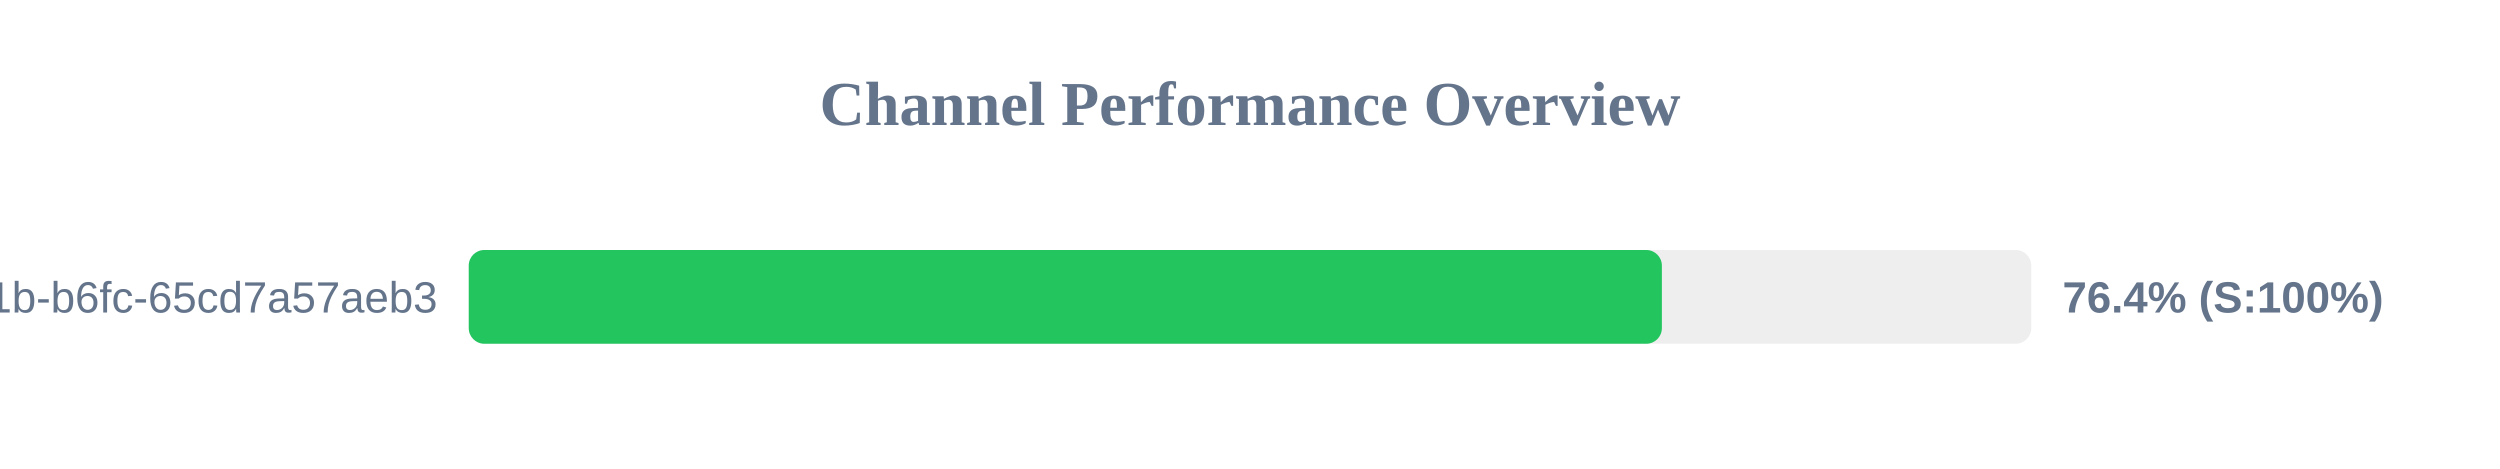
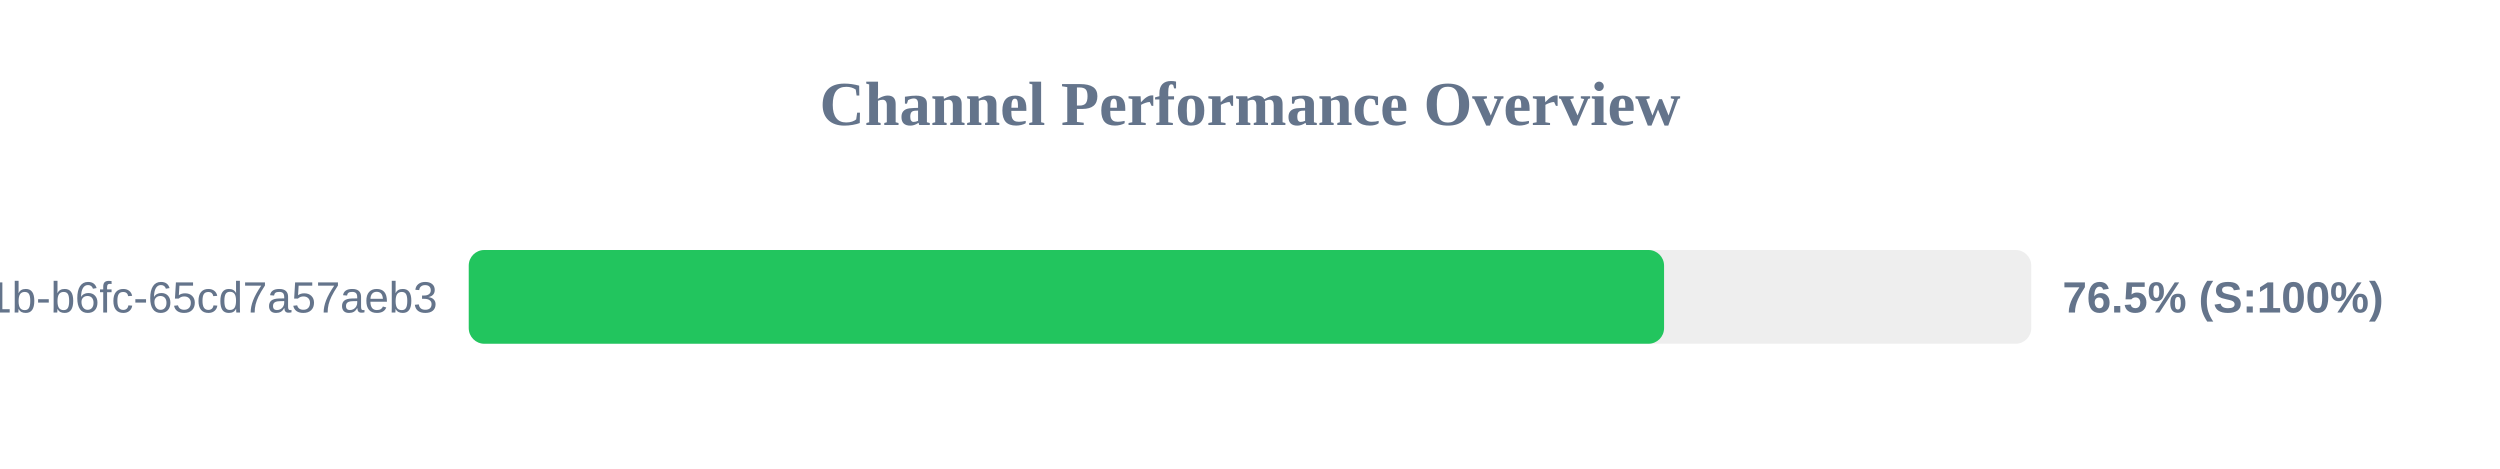
<svg xmlns="http://www.w3.org/2000/svg" width="800" height="150" version="1.1">
  <style>
        .row { font: 14px Arial; fill: #64748b; }
        .score { font: bold 14px Arial; fill: #64748b; }
    </style>
  <text x="400" y="40" text-anchor="middle" font-size="20px" font-weight="bold" fill="#64748b">Channel Performance Overview</text>
  <rect x="150" y="80" width="500" height="30" fill="#eee" rx="5" />
-   <rect x="150" y="80" width="381.8" height="30" fill="#22c55e" rx="5" />
+   <rect x="150" y="80" width="382.5" height="30" fill="#22c55e" rx="5" />
  <text x="140" y="100" text-anchor="end" class="row">?uuid=9c859345-959f-491b-b6fc-65cd7a57aeb3</text>
-   <text x="660" y="100" text-anchor="start" class="score">76.4% (S:100%)</text>
+   <text x="660" y="100" text-anchor="start" class="score">76.5% (S:100%)</text>
</svg>
